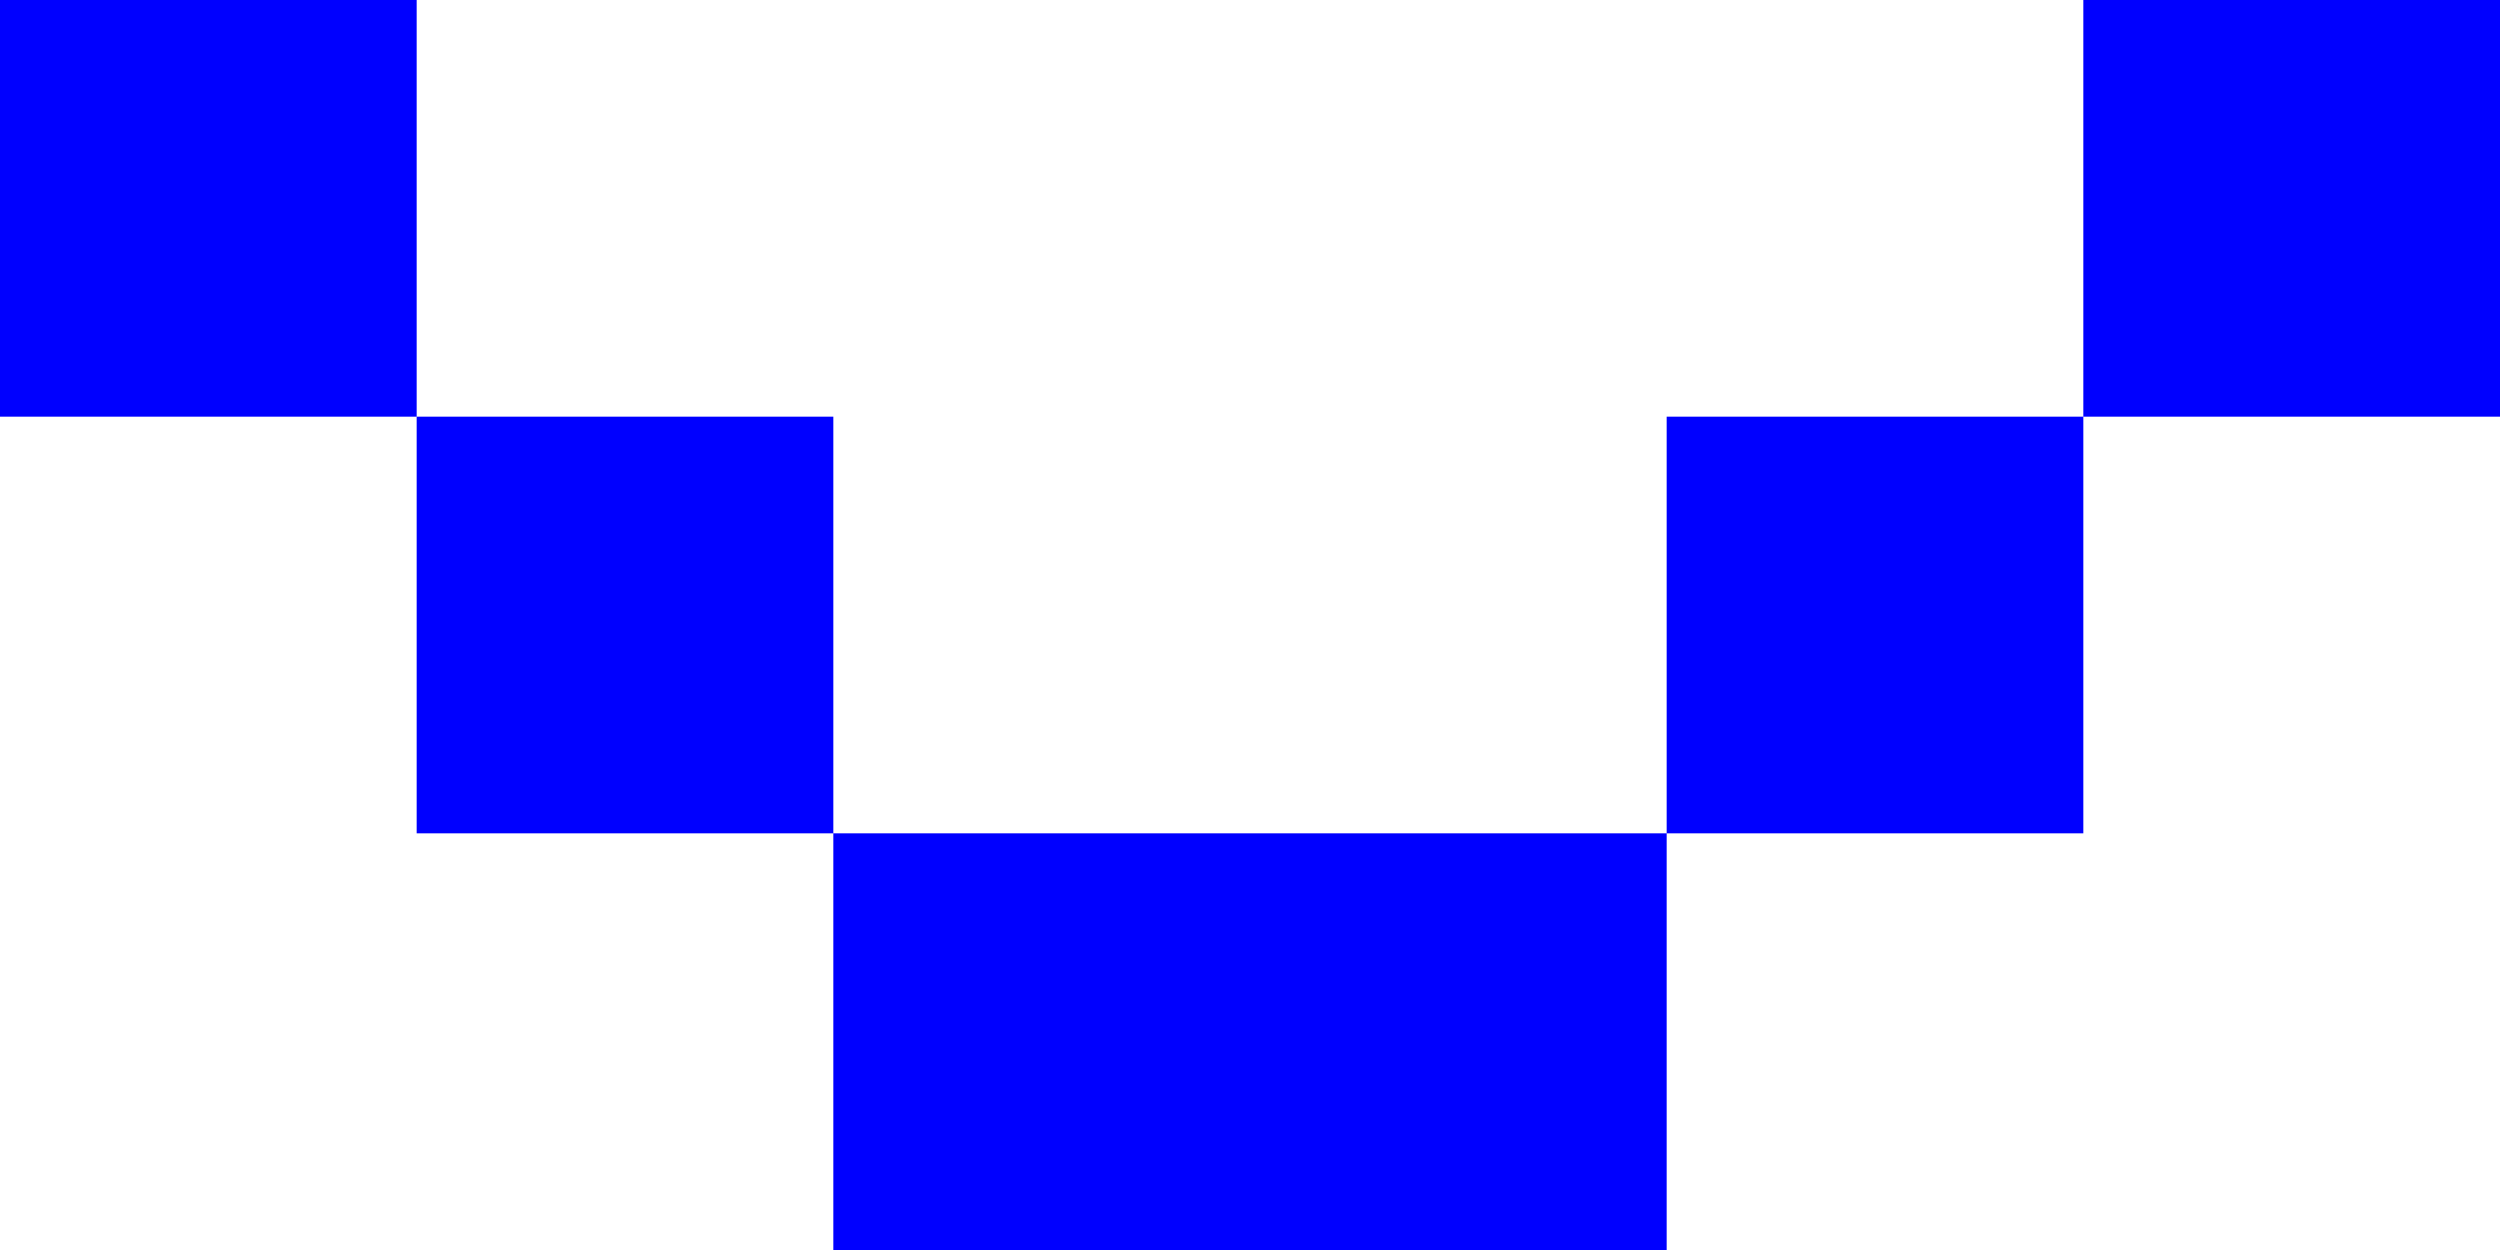
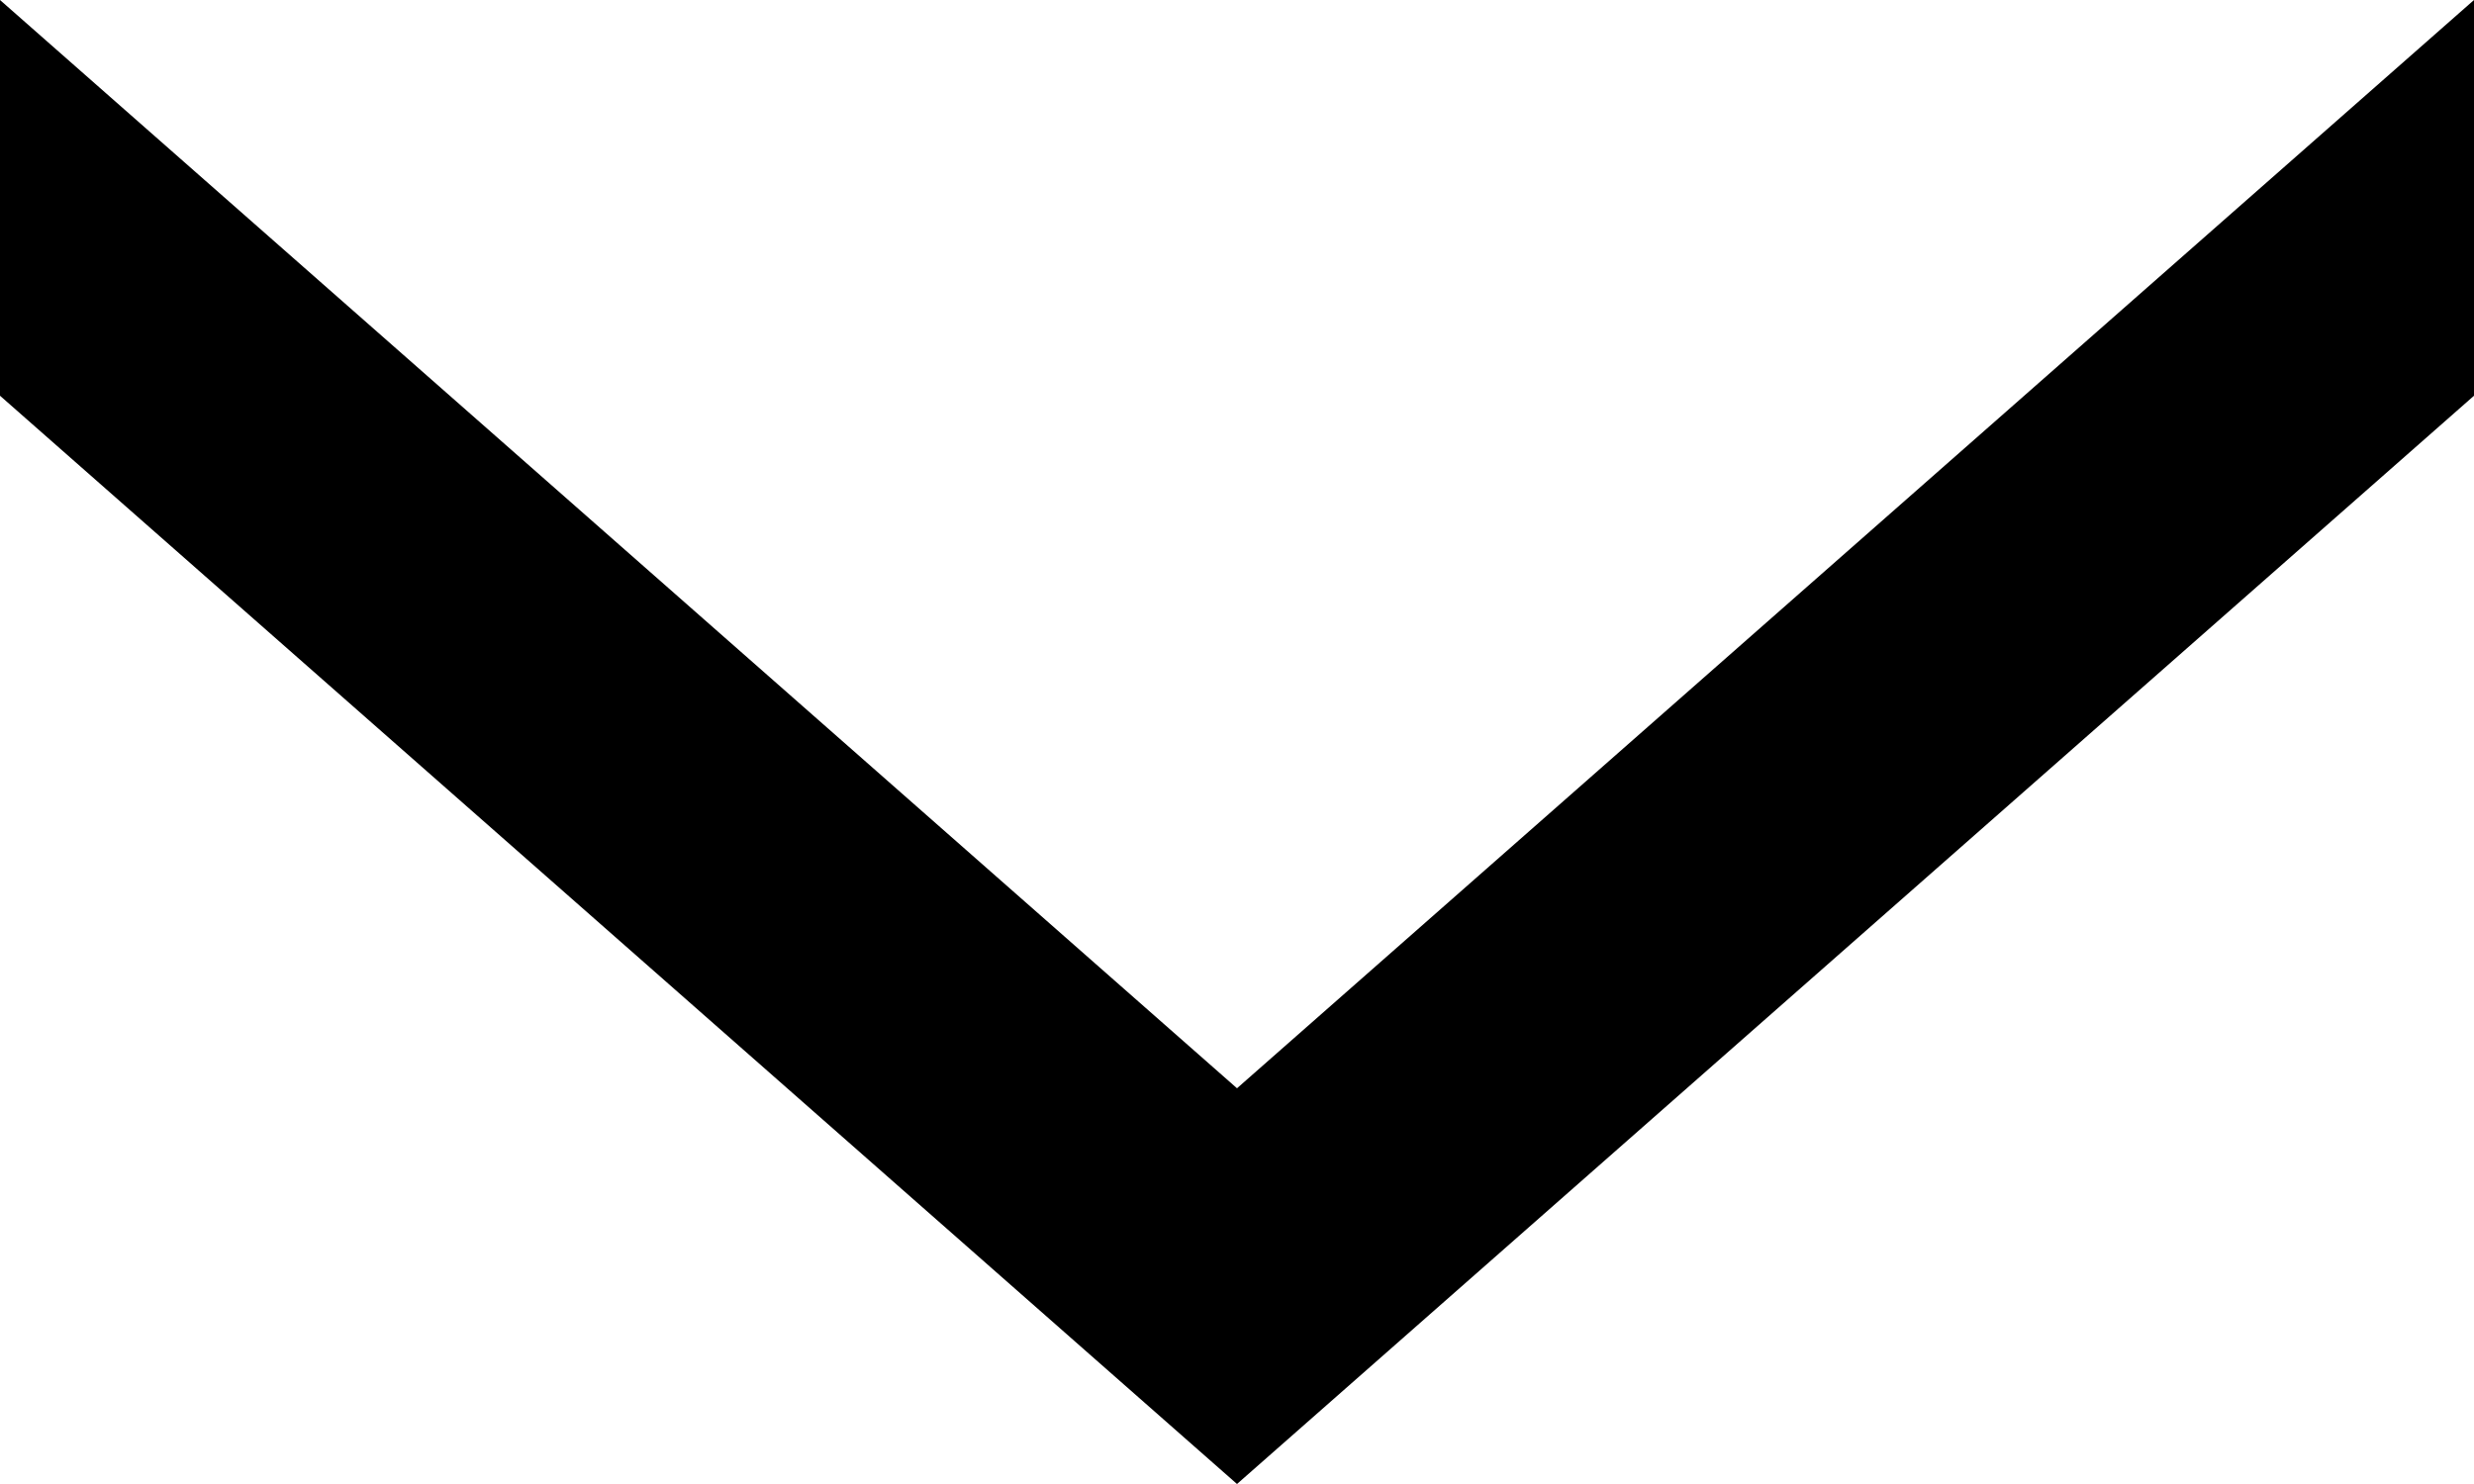
- <svg xmlns="http://www.w3.org/2000/svg" width="6" height="3" viewBox="0 0 6 3" fill="#00f">
-   <path d="M1 1H0V0h1v1zm1 0H1v1h1V1zm1 1H2v1h2V2H3zm2-1H4v1h1V1zm1-1H5v1h1V0z" />
+ <svg xmlns="http://www.w3.org/2000/svg" width="5" height="3" viewBox="0 0 5 3">
+   <path d="M5 0L2.5 2.2 0 0v.8L2.5 3 5 .8z" />
</svg>
